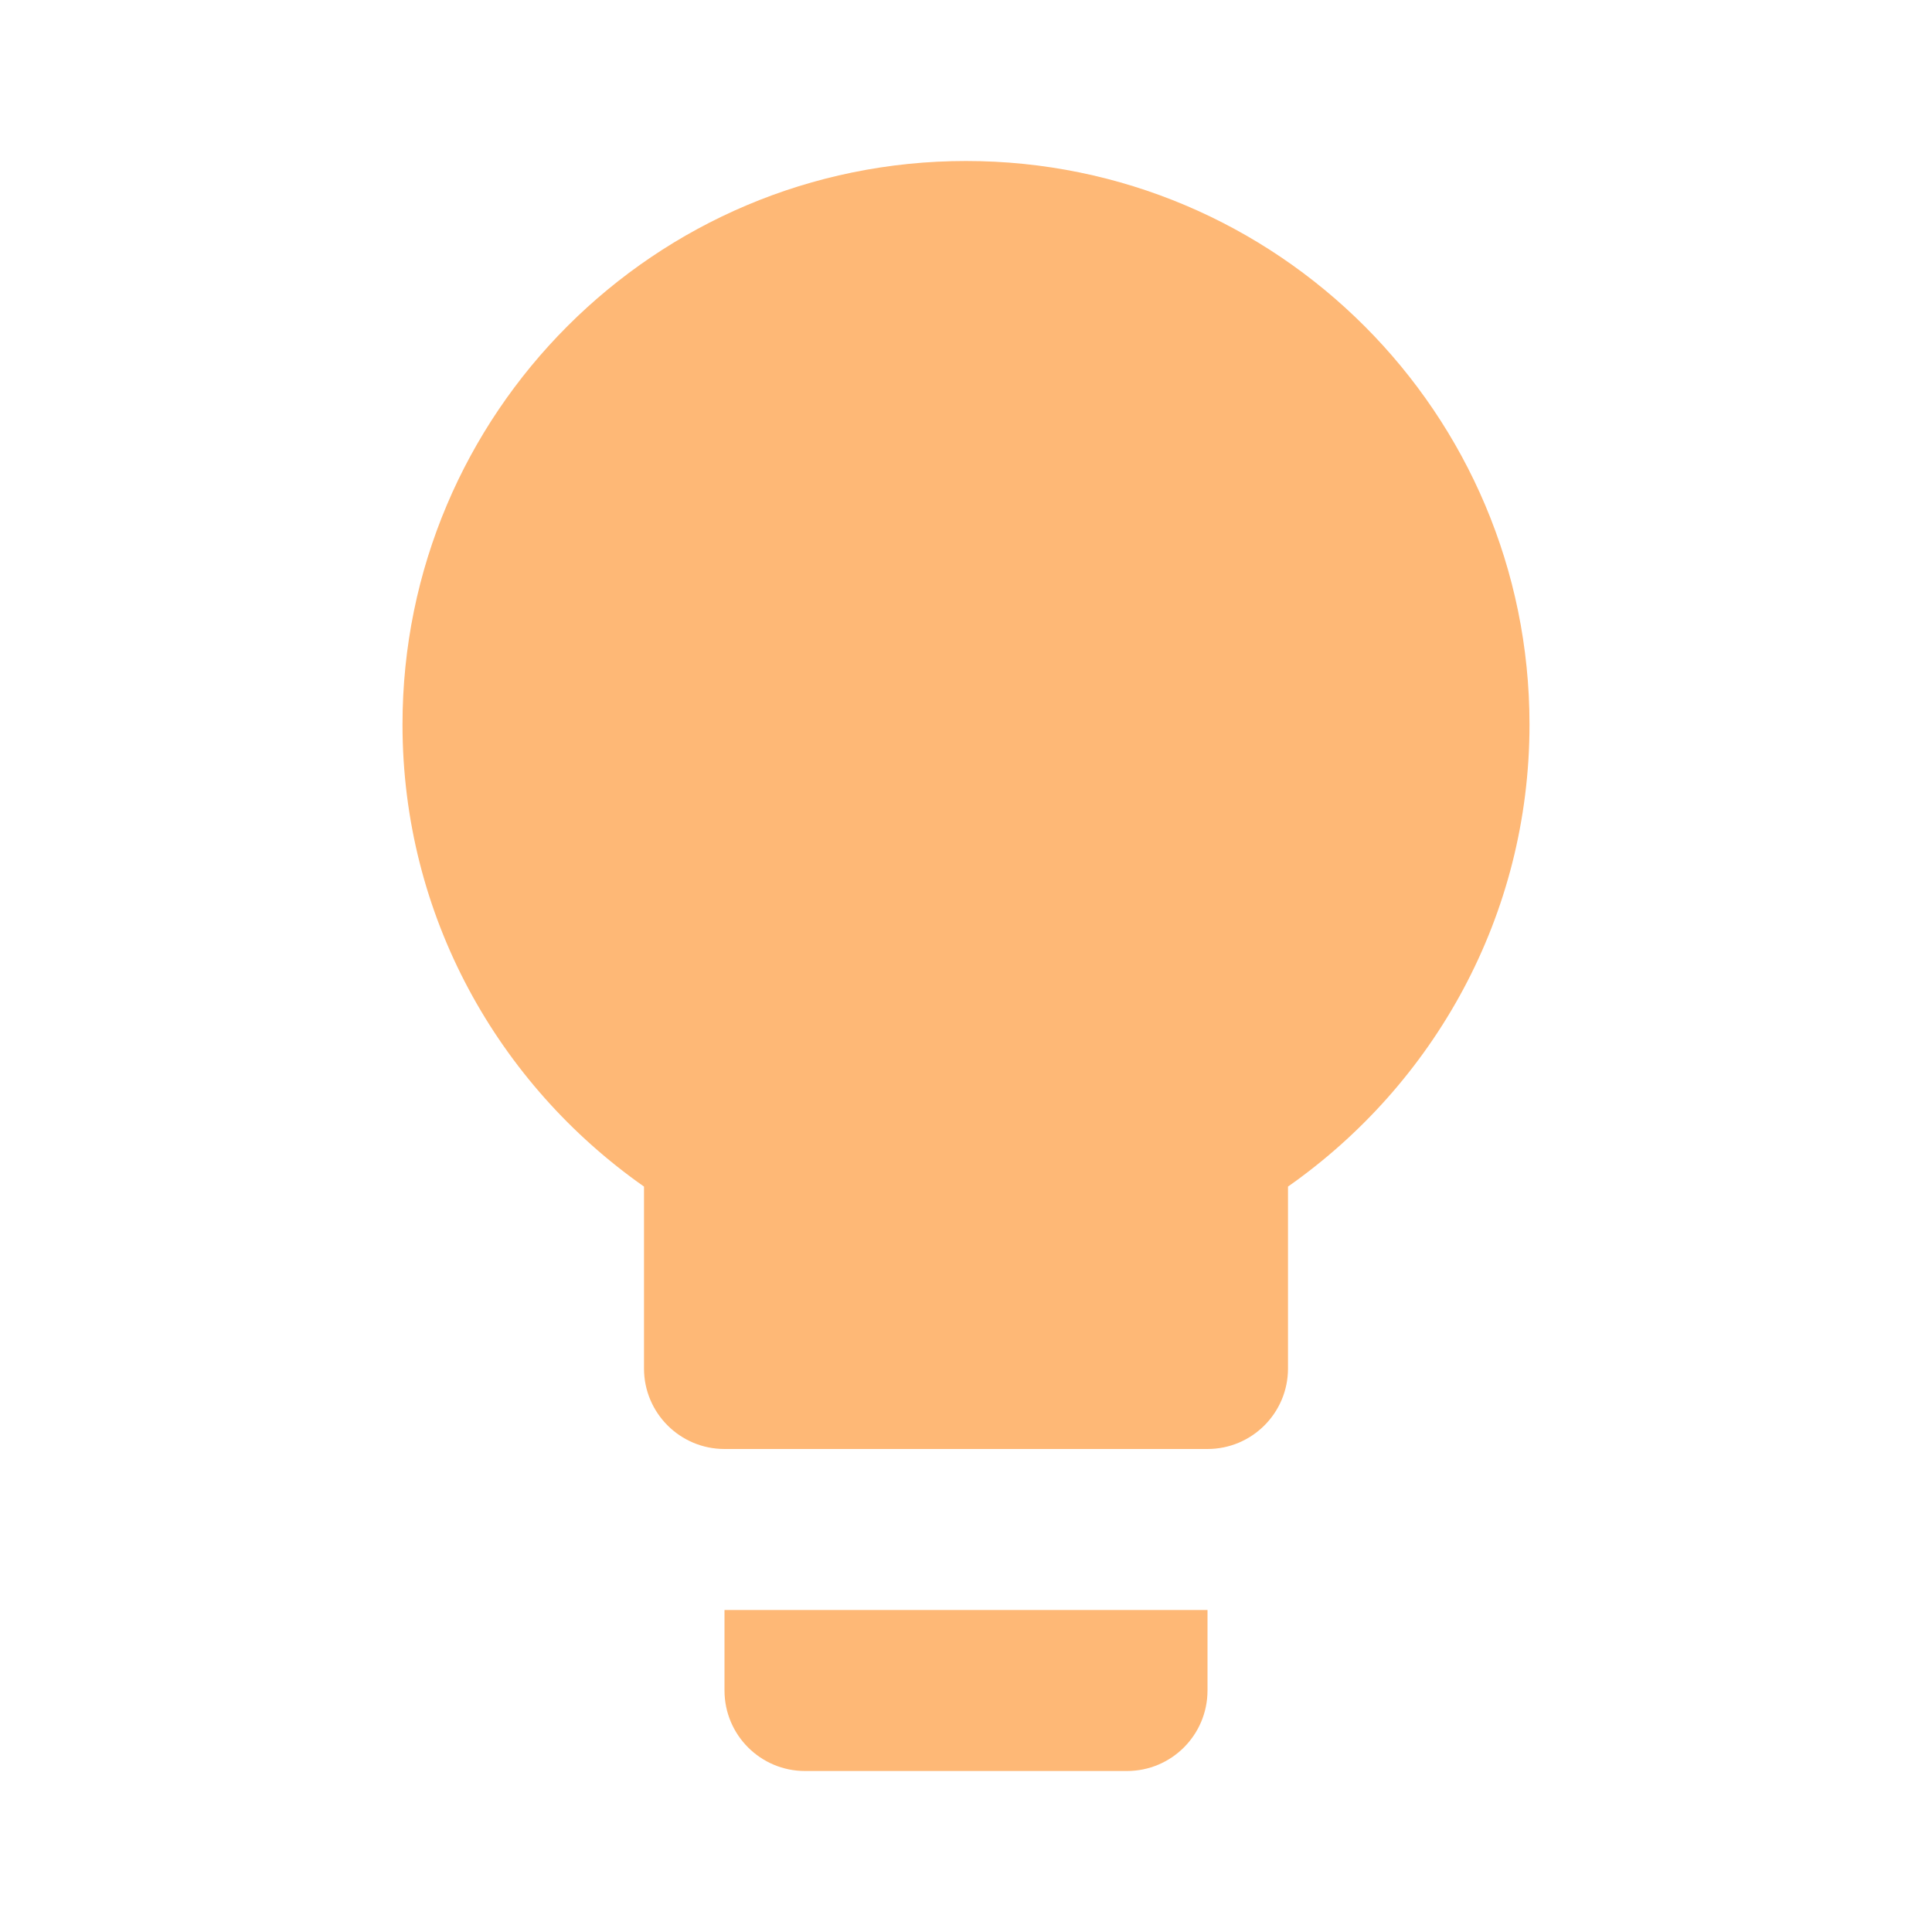
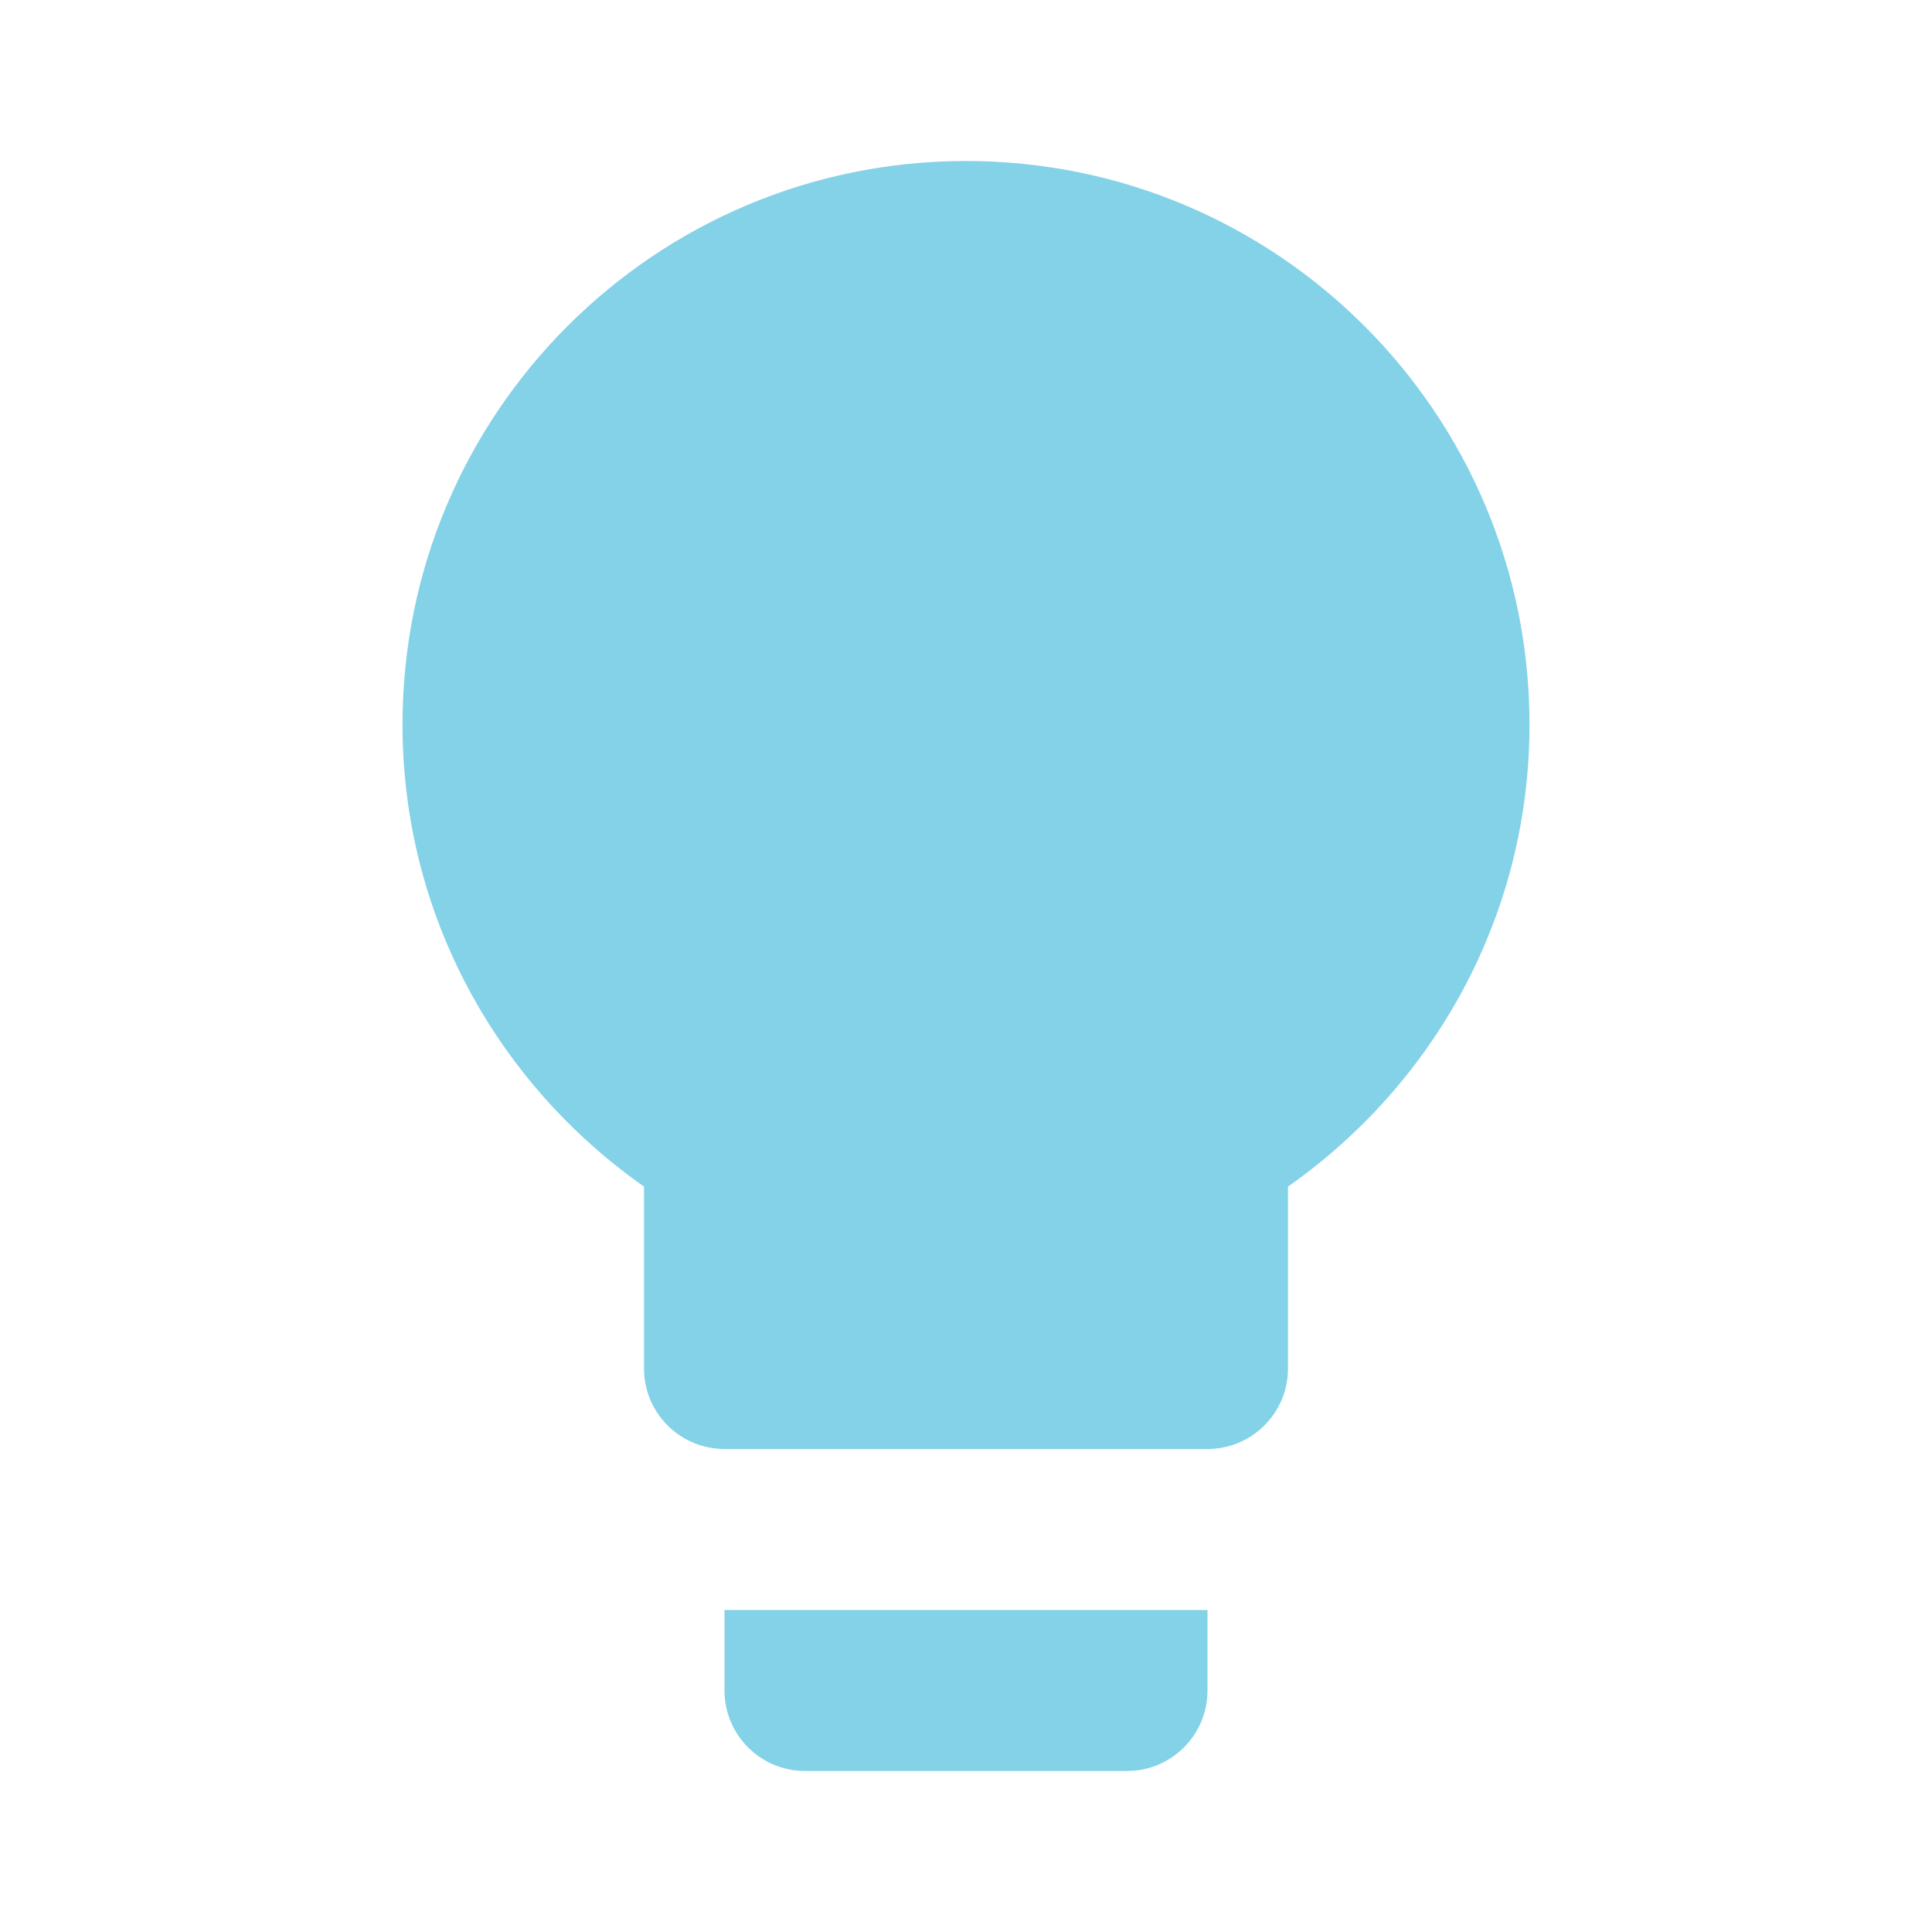
- <svg xmlns="http://www.w3.org/2000/svg" fill="#FEB876" preserveAspectRatio="xMidYMid meet" id="mdi-lightbulb" viewBox="0 0 24 24">
+ <svg xmlns="http://www.w3.org/2000/svg" fill="#84D2E7" preserveAspectRatio="xMidYMid meet" id="mdi-lightbulb" viewBox="0 0 24 24">
  <path d="M12,2A7,7 0 0,0 5,9C5,11.38 6.19,13.47 8,14.74V17A1,1 0 0,0 9,18H15A1,1 0 0,0 16,17V14.74C17.81,13.47 19,11.38 19,9A7,7 0 0,0 12,2M9,21A1,1 0 0,0 10,22H14A1,1 0 0,0 15,21V20H9V21Z" />
</svg>
